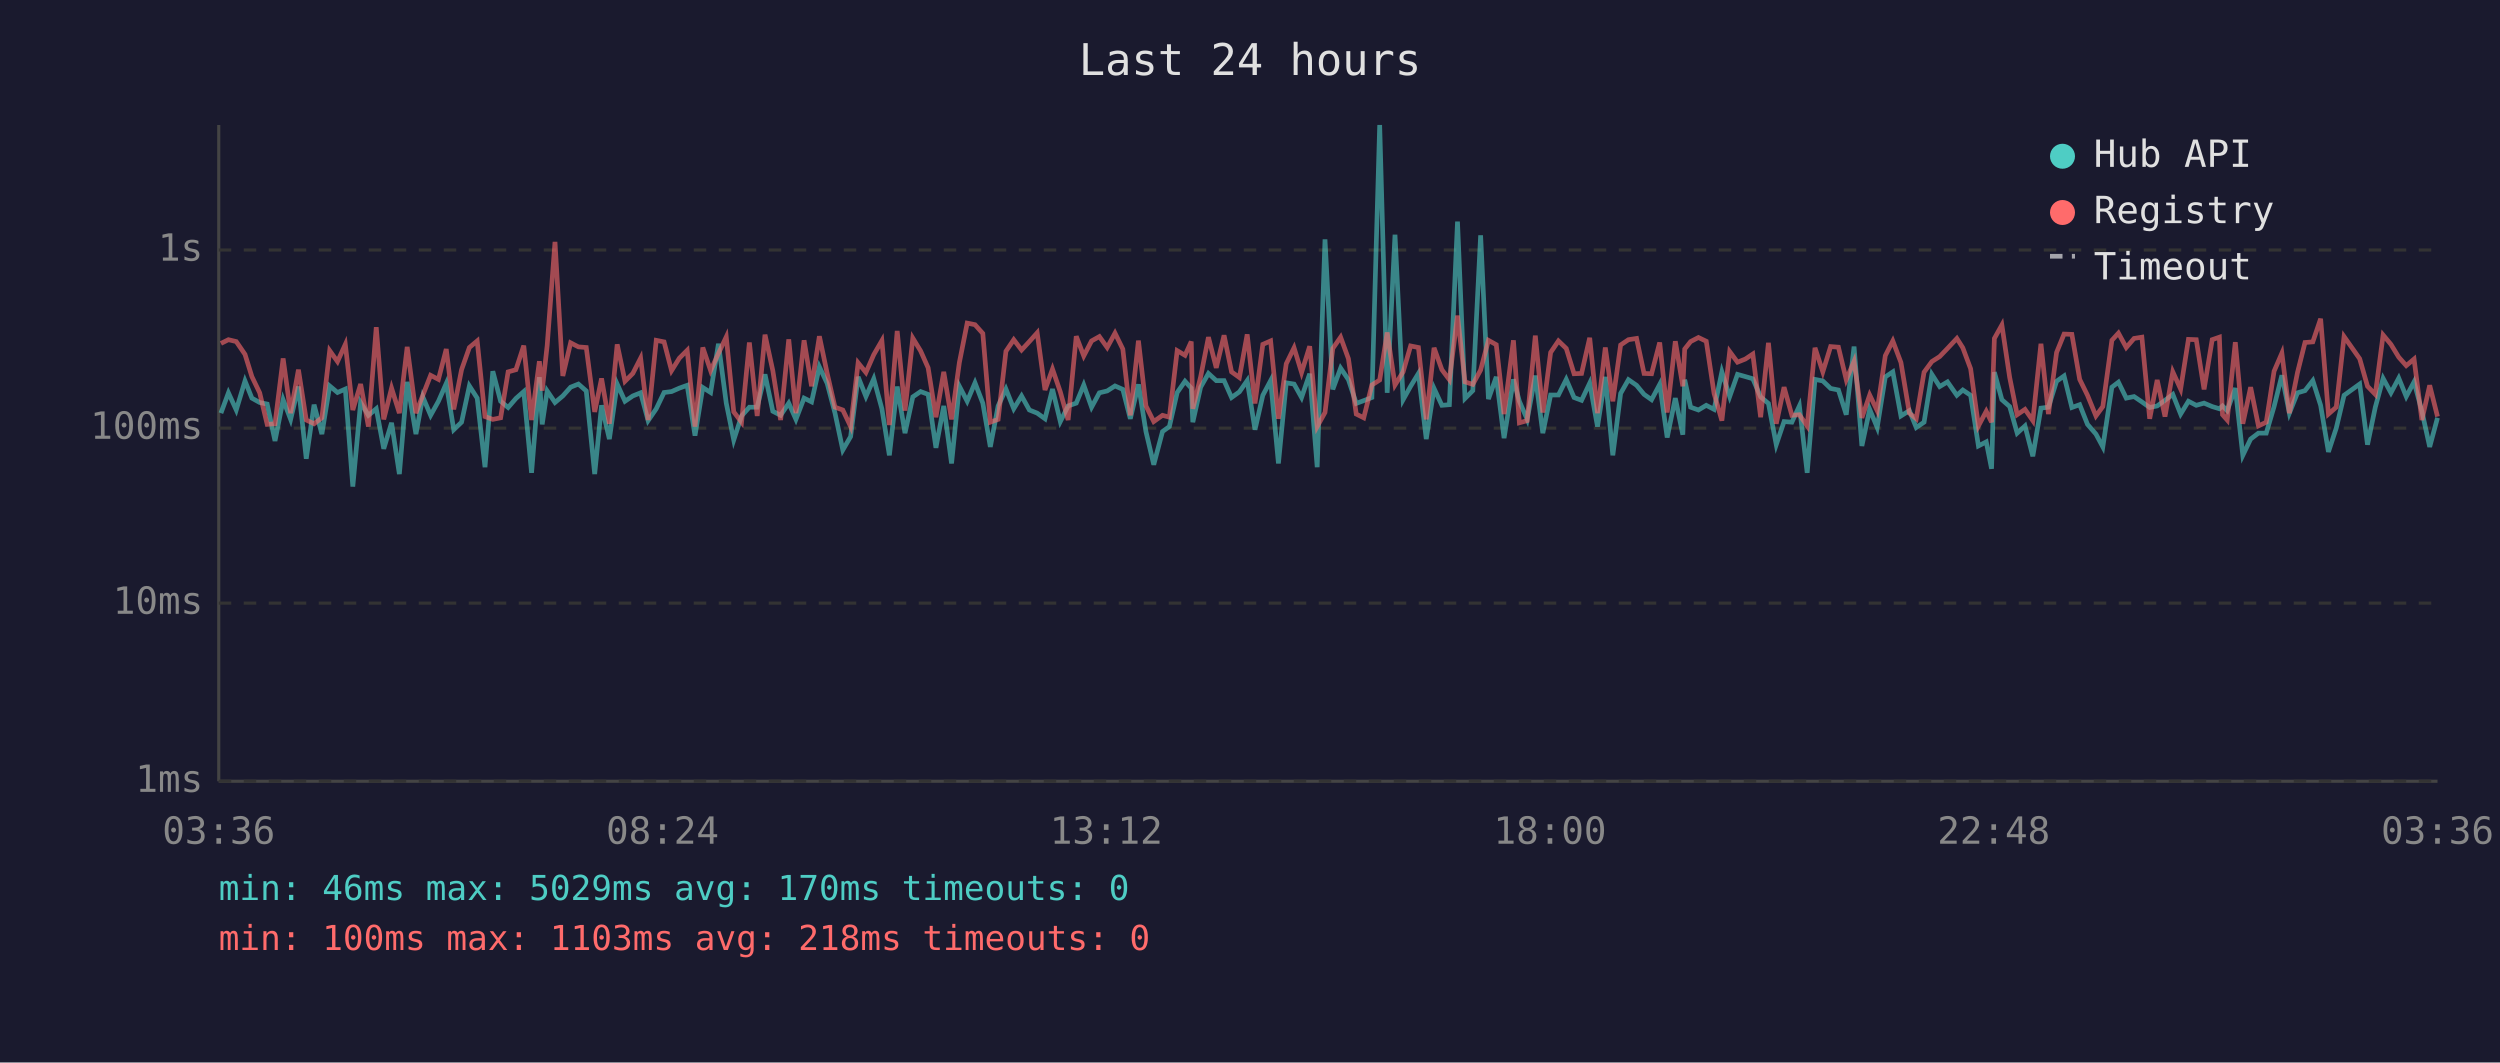
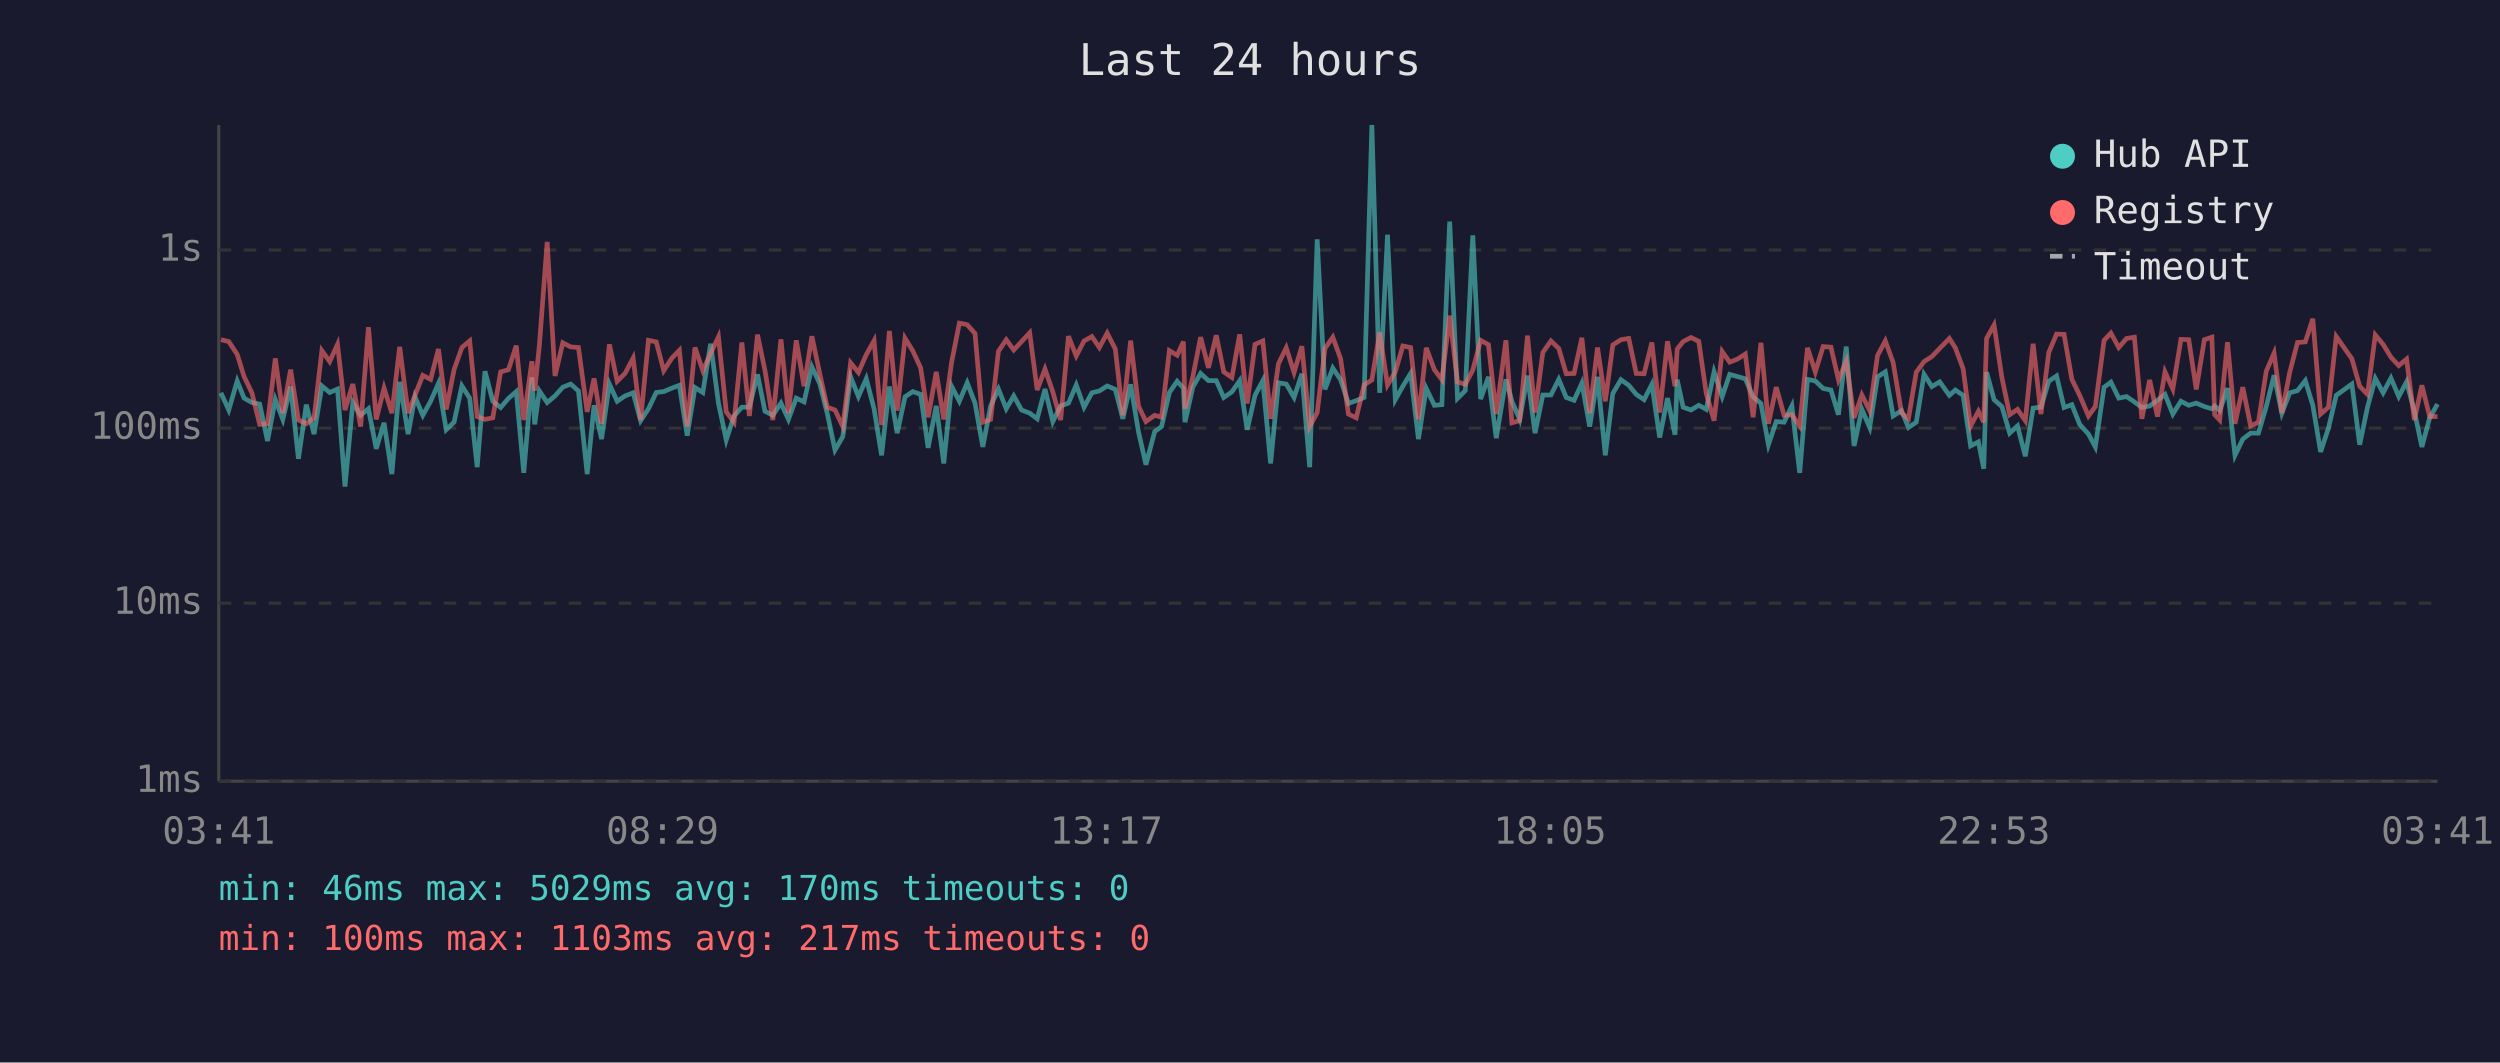
<svg xmlns="http://www.w3.org/2000/svg" viewBox="0 0 800 340" font-family="monospace" font-size="12">
  <rect width="800" height="340" fill="#1a1a2e" />
  <text x="400" y="24" fill="#e0e0e0" font-size="14" text-anchor="middle">Last 24 hours</text>
  <line x1="70" y1="40" x2="70" y2="250" stroke="#444" stroke-width="1" />
  <line x1="70" y1="250" x2="780" y2="250" stroke="#444" stroke-width="1" />
  <line x1="70" y1="250" x2="780" y2="250" stroke="#333" stroke-width="1" stroke-dasharray="4" />
  <text x="65" y="250" fill="#888" text-anchor="end" dominant-baseline="middle">1ms</text>
  <line x1="70" y1="193" x2="780" y2="193" stroke="#333" stroke-width="1" stroke-dasharray="4" />
  <text x="65" y="193" fill="#888" text-anchor="end" dominant-baseline="middle">10ms</text>
  <line x1="70" y1="137" x2="780" y2="137" stroke="#333" stroke-width="1" stroke-dasharray="4" />
  <text x="65" y="137" fill="#888" text-anchor="end" dominant-baseline="middle">100ms</text>
  <line x1="70" y1="80" x2="780" y2="80" stroke="#333" stroke-width="1" stroke-dasharray="4" />
  <text x="65" y="80" fill="#888" text-anchor="end" dominant-baseline="middle">1s</text>
-   <text x="70" y="270" fill="#888" text-anchor="middle">03:36</text>
-   <text x="212" y="270" fill="#888" text-anchor="middle">08:24</text>
-   <text x="354" y="270" fill="#888" text-anchor="middle">13:12</text>
-   <text x="496" y="270" fill="#888" text-anchor="middle">18:00</text>
-   <text x="638" y="270" fill="#888" text-anchor="middle">22:48</text>
-   <text x="780" y="270" fill="#888" text-anchor="middle">03:36</text>
-   <polyline points="70.7,132.2 73.1,125.7 75.6,131.2 78.4,121.9 80.6,127.4 83.1,128.8 85.5,129.3 88.0,141.1 90.6,127.9 93.0,134.2 95.5,123.7 98.0,146.8 100.5,129.5 103.0,138.9 105.5,123.5 108.0,125.6 110.5,124.5 112.9,155.7 115.4,128.8 117.9,132.9 120.4,130.8 122.8,143.6 125.3,135.3 127.8,151.7 130.3,122.2 133.1,138.9 135.3,127.0 137.8,132.9 140.3,128.4 142.8,122.7 145.2,137.5 147.7,135.1 150.2,123.5 152.7,127.4 155.2,149.5 157.7,118.8 160.2,128.4 162.6,130.4 165.1,127.5 167.6,125.3 170.1,151.3 172.6,120.7 173.5,135.8 175.1,125.1 177.6,128.8 180.1,126.7 182.6,123.9 185.1,122.9 187.6,125.1 190.3,151.7 192.5,129.7 195.0,140.5 197.5,122.9 200.0,128.4 202.5,126.7 205.0,125.7 207.4,134.6 210.0,130.8 212.5,125.6 214.9,125.3 217.4,124.2 219.9,123.3 222.4,139.4 224.9,124.0 227.4,125.6 229.9,110.0 232.4,129.0 234.8,140.8 237.3,133.1 239.8,130.3 242.3,130.3 244.8,119.8 247.3,131.6 249.8,132.9 252.4,129.0 254.7,134.2 257.3,127.4 259.7,128.6 262.2,117.4 264.7,122.7 267.2,132.2 269.7,144.0 272.2,139.7 274.6,120.6 277.1,126.9 279.6,121.2 282.2,130.8 284.6,145.7 287.1,123.7 289.6,138.6 292.1,127.0 294.6,125.3 297.0,126.2 299.5,143.3 302.0,129.9 304.5,148.3 307.0,123.6 309.5,128.4 312.0,122.5 314.5,129.0 316.9,143.0 319.4,129.9 321.9,124.5 324.4,130.8 326.9,126.7 329.4,131.2 331.9,132.2 334.4,134.0 336.8,124.5 339.3,134.9 341.8,129.9 344.4,129.0 346.8,123.2 349.3,130.3 351.8,125.7 354.3,125.1 356.8,123.5 359.3,124.6 361.7,134.0 364.3,123.0 366.7,138.1 369.2,148.7 372.0,138.1 374.2,136.5 376.7,125.6 379.2,122.0 381.2,124.2 381.7,135.1 384.2,123.9 386.7,119.5 389.2,121.8 391.7,121.8 394.1,127.2 396.6,125.4 399.1,121.8 401.6,137.5 404.1,126.5 406.6,121.8 409.1,148.3 411.6,122.5 414.1,122.9 416.5,127.2 419.1,119.6 421.5,149.5 424.0,76.6 426.5,124.6 429.0,117.8 431.5,121.5 434.0,129.1 436.4,128.2 439.0,127.2 441.5,40.0 443.9,125.7 446.4,75.1 449.0,127.9 451.4,123.6 453.9,119.5 456.4,140.5 458.9,124.3 461.4,129.7 463.8,129.5 466.4,70.9 468.8,127.5 471.3,125.0 473.8,75.3 476.3,127.7 478.8,120.6 481.3,140.2 484.3,121.4 486.2,128.4 488.7,134.2 491.3,120.2 493.7,138.6 496.2,126.4 498.7,126.4 501.2,121.4 503.7,127.2 506.1,128.1 508.7,122.6 511.2,136.5 513.7,120.6 516.1,145.7 518.6,125.9 521.1,121.5 523.7,123.3 526.1,126.2 528.5,127.9 531.1,123.0 533.5,140.0 536.1,127.4 538.5,139.1 539.1,121.5 541.0,130.3 543.5,131.2 546.0,129.7 548.5,131.0 551.0,119.0 553.5,126.9 556.0,119.8 558.5,120.5 560.9,121.2 563.4,127.0 565.9,129.1 568.4,142.3 570.9,134.9 573.4,135.1 575.8,129.9 578.3,151.3 580.8,121.4 583.3,121.9 585.8,124.3 588.3,124.8 590.8,132.7 593.3,110.9 595.8,142.7 598.3,131.0 600.7,136.8 603.3,120.6 605.7,119.0 608.3,133.1 611.0,131.4 613.2,136.8 615.7,135.1 618.2,119.8 620.7,123.7 623.2,122.2 626.2,126.5 628.1,124.8 630.6,126.5 633.1,142.7 635.6,141.4 637.3,150.0 638.2,119.1 640.6,127.9 643.1,130.1 645.5,138.6 648.0,136.3 650.5,146.0 653.1,130.6 655.5,130.3 658.1,122.0 660.5,120.3 663.0,130.4 665.5,129.5 668.0,135.8 670.7,138.9 672.9,143.0 675.8,123.9 677.9,122.3 680.4,127.4 682.9,126.9 685.4,128.6 687.9,130.4 690.3,129.9 692.8,128.1 695.3,126.2 697.8,132.5 700.3,128.4 702.8,129.7 705.3,129.0 707.9,130.1 710.2,130.8 711.2,129.9 712.7,131.4 715.3,124.2 717.7,145.7 720.2,140.5 722.7,138.6 725.2,138.6 727.7,130.1 730.2,120.1 732.6,132.2 735.2,125.7 737.6,125.0 740.1,121.8 742.6,129.7 745.1,144.6 747.6,137.0 750.1,126.5 755.1,122.9 757.6,142.3 760.1,130.3 762.6,121.1 765.1,125.7 767.6,121.0 770.0,126.9 772.5,122.2 775.0,131.6 777.5,143.0 780.0,133.7" fill="none" stroke="#4ecdc4" stroke-width="1.5" opacity="0.6" />
-   <polyline points="70.7,109.9 73.1,108.7 75.6,109.3 78.4,113.4 80.6,120.5 83.1,125.7 85.5,135.8 88.0,135.6 90.6,114.7 93.0,132.2 95.5,118.3 98.0,134.4 100.5,135.6 103.0,133.7 105.5,112.2 108.0,115.7 110.5,110.2 112.9,131.2 115.4,122.9 117.9,136.5 120.4,104.7 122.8,134.2 125.3,124.2 127.8,132.2 130.3,111.0 133.1,132.2 135.3,126.5 137.8,120.1 140.3,121.4 142.8,111.7 145.2,131.0 147.7,118.3 150.2,111.2 152.7,109.1 155.2,133.3 157.7,134.2 160.2,133.7 162.6,119.0 165.1,118.3 167.6,110.6 170.1,134.4 172.6,115.6 173.5,125.0 175.1,110.5 177.6,77.4 180.1,120.3 182.6,109.7 185.1,111.0 187.6,111.2 190.3,131.8 192.5,121.1 195.0,135.6 197.5,110.2 200.0,122.0 202.5,119.5 205.0,114.6 207.4,134.4 210.0,108.9 212.5,109.4 214.9,118.6 217.4,114.6 219.9,112.1 222.4,136.5 224.9,111.2 227.4,118.6 229.9,113.1 232.4,107.8 234.8,131.8 237.3,135.1 239.8,109.6 242.3,133.1 244.8,107.1 247.3,118.6 249.8,134.4 252.4,108.6 254.7,132.2 257.3,108.9 259.7,123.6 262.2,107.6 264.7,119.5 267.2,130.3 269.7,131.2 272.2,136.5 274.6,116.1 277.1,119.2 279.6,113.5 282.2,109.0 284.6,136.0 287.1,105.9 289.6,131.4 292.1,108.2 294.6,112.3 297.0,117.7 299.5,133.5 302.0,119.0 304.5,134.2 307.0,116.0 309.5,103.4 312.0,103.9 314.5,106.7 316.9,135.1 319.4,134.2 321.9,112.4 324.4,108.7 326.9,112.0 329.4,109.3 331.9,106.5 334.4,124.8 336.8,118.1 339.3,125.4 341.8,134.4 344.4,107.6 346.8,113.9 349.3,109.1 351.8,107.7 354.3,111.2 356.8,106.6 359.3,111.7 361.7,132.9 364.3,109.0 366.7,129.9 369.2,134.9 372.0,132.9 374.2,133.5 376.7,112.2 379.2,113.7 381.2,109.3 381.7,130.8 384.2,120.6 386.7,107.9 389.2,117.7 391.7,107.3 394.1,119.0 396.6,120.8 399.1,107.0 401.6,129.1 404.1,110.2 406.6,109.1 409.1,134.0 411.6,116.4 414.1,111.3 416.5,119.2 419.1,110.8 421.5,136.5 424.0,132.0 426.5,111.5 429.0,107.9 431.5,114.8 434.0,132.5 436.4,133.7 439.0,123.2 441.5,121.6 443.9,106.4 446.4,123.2 449.0,119.0 451.4,110.7 453.9,111.2 456.4,134.2 458.9,111.3 461.4,118.3 463.8,121.5 466.4,101.0 468.8,122.2 471.3,123.0 473.8,118.4 476.3,108.9 478.8,110.3 481.3,132.5 484.3,108.9 486.2,135.3 488.7,134.6 491.3,107.4 493.7,132.0 496.2,112.8 498.7,109.1 501.2,111.5 503.7,119.6 506.1,119.5 508.7,108.1 511.2,132.2 513.7,111.2 516.1,128.4 518.6,110.4 521.1,108.7 523.7,108.3 526.1,119.5 528.5,119.6 531.1,109.6 533.5,132.0 536.1,109.2 538.5,123.6 539.1,111.7 541.0,109.3 543.5,108.0 546.0,109.2 548.5,125.9 551.0,134.6 553.5,112.5 556.0,115.9 558.5,114.9 560.9,113.3 563.4,133.5 565.9,109.7 568.4,135.6 570.9,123.9 573.4,132.9 575.8,132.7 578.3,136.3 580.8,111.3 583.3,119.0 585.8,110.9 588.3,111.1 590.8,121.5 593.3,115.6 595.8,133.7 598.3,126.4 600.7,131.4 603.3,113.8 605.7,109.1 608.3,116.0 611.0,132.2 613.2,134.0 615.7,119.1 618.2,115.7 620.7,114.1 623.2,111.5 626.2,108.3 628.1,111.3 630.6,118.0 633.1,136.3 635.6,131.6 637.3,135.1 638.2,108.3 640.6,104.0 643.1,120.8 645.5,132.7 648.0,131.0 650.5,134.6 653.1,110.0 655.5,132.5 658.1,112.8 660.5,106.9 663.0,107.0 665.5,121.4 668.0,126.5 670.7,133.1 672.9,130.1 675.8,108.9 677.9,106.6 680.4,111.2 682.9,108.3 685.4,107.9 687.9,134.0 690.3,121.6 692.8,133.3 695.3,119.0 697.8,124.5 700.3,108.6 702.8,108.7 705.3,124.6 707.9,108.7 710.2,107.9 711.2,132.7 712.7,134.4 715.3,109.5 717.7,135.6 720.2,123.9 722.7,136.3 725.2,135.1 727.7,118.8 730.2,113.0 732.6,132.2 735.2,119.2 737.6,109.6 740.1,109.4 742.6,102.0 745.1,132.5 747.6,130.3 750.1,107.7 755.1,114.8 757.6,123.6 760.1,126.2 762.6,107.2 765.1,110.2 767.6,114.3 770.0,117.0 772.5,114.9 775.0,134.4 777.5,123.3 780.0,133.3" fill="none" stroke="#ff6b6b" stroke-width="1.5" opacity="0.6" />
+   <text x="70" y="270" fill="#888" text-anchor="middle">03:41</text>
+   <text x="212" y="270" fill="#888" text-anchor="middle">08:29</text>
+   <text x="354" y="270" fill="#888" text-anchor="middle">13:17</text>
+   <text x="496" y="270" fill="#888" text-anchor="middle">18:05</text>
+   <text x="638" y="270" fill="#888" text-anchor="middle">22:53</text>
+   <text x="780" y="270" fill="#888" text-anchor="middle">03:41</text>
+   <polyline points="70.7,125.7 73.2,131.2 75.9,121.9 78.1,127.4 80.6,128.8 83.1,129.3 85.6,141.1 88.1,127.9 90.5,134.2 93.0,123.7 95.5,146.8 98.0,129.5 100.5,138.9 103.0,123.5 105.5,125.6 108.0,124.5 110.4,155.7 112.9,128.8 115.4,132.9 117.9,130.8 120.4,143.6 122.9,135.3 125.4,151.7 127.9,122.2 130.6,138.9 132.8,127.0 135.3,132.9 137.8,128.4 140.3,122.7 142.8,137.5 145.3,135.1 147.8,123.5 150.3,127.4 152.7,149.5 155.2,118.8 157.7,128.4 160.2,130.4 162.7,127.5 165.2,125.3 167.6,151.3 170.2,120.7 171.1,135.8 172.6,125.1 175.1,128.8 177.6,126.7 180.1,123.9 182.6,122.9 185.1,125.1 187.9,151.7 190.1,129.7 192.5,140.5 195.0,122.9 197.5,128.4 200.0,126.7 202.6,125.7 205.0,134.6 207.5,130.8 210.0,125.6 212.4,125.3 215.0,124.2 217.4,123.3 219.9,139.4 222.4,124.0 224.9,125.6 227.4,110.0 229.9,129.0 232.4,140.8 234.9,133.1 237.4,130.3 239.8,130.3 242.4,119.8 244.8,131.6 247.3,132.9 249.9,129.0 252.3,134.2 254.8,127.4 257.3,128.6 259.8,117.4 262.3,122.7 264.7,132.2 267.2,144.0 269.7,139.7 272.2,120.6 274.7,126.9 277.2,121.2 279.7,130.8 282.1,145.7 284.6,123.7 287.1,138.6 289.6,127.0 292.1,125.3 294.6,126.2 297.0,143.3 299.6,129.9 302.0,148.3 304.5,123.6 307.0,128.4 309.5,122.5 312.0,129.0 314.5,143.0 317.0,129.9 319.5,124.5 322.0,130.8 324.4,126.7 326.9,131.2 329.5,132.2 331.9,134.0 334.4,124.5 336.9,134.9 339.4,129.9 341.9,129.0 344.4,123.2 346.9,130.3 349.4,125.7 351.8,125.1 354.3,123.5 356.9,124.6 359.3,134.0 361.8,123.0 364.3,138.1 366.7,148.7 369.5,138.1 371.7,136.5 374.2,125.6 376.7,122.0 378.7,124.2 379.2,135.1 381.7,123.9 384.2,119.5 386.7,121.8 389.2,121.8 391.6,127.2 394.2,125.4 396.7,121.8 399.1,137.5 401.6,126.5 404.1,121.8 406.6,148.3 409.1,122.5 411.6,122.9 414.1,127.2 416.6,119.6 419.1,149.5 421.5,76.6 424.0,124.6 426.5,117.8 429.0,121.5 431.5,129.1 434.0,128.2 436.5,127.2 439.0,40.0 441.5,125.7 444.0,75.1 446.5,127.9 448.9,123.6 451.4,119.5 453.9,140.5 456.4,124.3 459.0,129.7 461.4,129.5 463.9,70.9 466.4,127.5 468.9,125.0 471.3,75.3 473.8,127.7 476.3,120.6 478.8,140.2 481.9,121.4 483.8,128.4 486.3,134.2 488.8,120.2 491.2,138.6 493.7,126.4 496.3,126.4 498.8,121.4 501.2,127.2 503.7,128.1 506.2,122.6 508.7,136.5 511.2,120.6 513.7,145.7 516.1,125.9 518.7,121.5 521.2,123.3 523.6,126.2 526.1,127.9 528.6,123.0 531.1,140.0 533.6,127.4 536.0,139.1 536.7,121.5 538.6,130.3 541.1,131.2 543.6,129.7 546.0,131.0 548.5,119.0 551.1,126.9 553.5,119.8 556.0,120.5 558.5,121.2 561.0,127.0 563.5,129.1 565.9,142.3 568.4,134.9 570.9,135.1 573.4,129.9 575.9,151.3 578.4,121.4 580.9,121.9 583.4,124.3 585.9,124.8 588.3,132.7 590.8,110.9 593.3,142.7 595.8,131.0 598.3,136.8 600.8,120.6 603.3,119.0 605.8,133.1 608.5,131.4 610.7,136.8 613.2,135.1 615.7,119.8 618.2,123.7 620.7,122.2 623.8,126.5 625.7,124.8 628.2,126.5 630.6,142.7 633.1,141.4 634.8,150.0 635.7,119.1 638.1,127.9 640.6,130.1 643.1,138.6 645.6,136.3 648.1,146.0 650.6,130.6 653.1,130.3 655.6,122.0 658.1,120.3 660.5,130.4 663.0,129.5 665.5,135.8 668.3,138.9 670.5,143.0 673.3,123.9 675.5,122.3 678.0,127.4 680.5,126.9 683.0,128.6 685.4,130.4 687.9,129.9 690.4,128.1 692.8,126.2 695.3,132.5 697.9,128.4 700.4,129.7 702.8,129.0 705.4,130.1 707.8,130.8 708.7,129.9 710.3,131.4 712.8,124.2 715.2,145.7 717.7,140.5 720.2,138.6 722.7,138.6 725.2,130.1 727.7,120.1 730.2,132.2 732.7,125.7 735.2,125.0 737.7,121.8 740.1,129.7 742.6,144.6 745.1,137.0 747.6,126.5 752.6,122.9 755.1,142.3 757.6,130.3 760.1,121.1 762.6,125.7 765.1,121.0 767.6,126.9 770.1,122.2 772.6,131.6 775.0,143.0 777.5,133.7 780.0,129.3" fill="none" stroke="#4ecdc4" stroke-width="1.5" opacity="0.6" />
+   <polyline points="70.7,108.7 73.2,109.3 75.9,113.4 78.1,120.5 80.6,125.7 83.1,135.8 85.6,135.6 88.1,114.7 90.5,132.2 93.0,118.3 95.5,134.4 98.0,135.6 100.5,133.7 103.0,112.2 105.5,115.7 108.0,110.2 110.4,131.2 112.9,122.9 115.4,136.5 117.9,104.7 120.4,134.2 122.9,124.2 125.4,132.2 127.9,111.0 130.6,132.2 132.8,126.5 135.3,120.1 137.8,121.4 140.3,111.7 142.8,131.0 145.3,118.3 147.8,111.2 150.3,109.1 152.7,133.3 155.2,134.2 157.7,133.7 160.2,119.0 162.7,118.3 165.2,110.6 167.6,134.4 170.2,115.6 171.1,125.0 172.6,110.5 175.1,77.4 177.6,120.3 180.1,109.7 182.6,111.0 185.1,111.2 187.9,131.8 190.1,121.1 192.5,135.6 195.0,110.2 197.5,122.0 200.0,119.5 202.6,114.6 205.0,134.4 207.5,108.9 210.0,109.4 212.4,118.6 215.0,114.6 217.4,112.1 219.9,136.5 222.4,111.2 224.9,118.6 227.4,113.1 229.9,107.8 232.4,131.8 234.9,135.1 237.4,109.6 239.8,133.1 242.4,107.1 244.8,118.6 247.3,134.4 249.9,108.6 252.3,132.2 254.8,108.9 257.3,123.6 259.8,107.6 262.3,119.5 264.7,130.3 267.2,131.2 269.7,136.5 272.2,116.1 274.7,119.2 277.2,113.5 279.7,109.0 282.1,136.0 284.6,105.9 287.1,131.4 289.6,108.2 292.1,112.3 294.6,117.7 297.0,133.5 299.6,119.0 302.0,134.2 304.5,116.0 307.0,103.4 309.5,103.9 312.0,106.7 314.5,135.1 317.0,134.2 319.5,112.4 322.0,108.7 324.4,112.0 326.9,109.3 329.5,106.5 331.9,124.8 334.4,118.1 336.9,125.4 339.4,134.4 341.9,107.6 344.4,113.9 346.9,109.1 349.4,107.7 351.8,111.2 354.3,106.6 356.9,111.7 359.3,132.9 361.8,109.0 364.3,129.9 366.7,134.9 369.5,132.9 371.7,133.5 374.2,112.2 376.7,113.7 378.7,109.3 379.2,130.8 381.7,120.6 384.2,107.9 386.7,117.7 389.2,107.3 391.6,119.0 394.2,120.8 396.7,107.0 399.1,129.1 401.6,110.2 404.1,109.1 406.6,134.0 409.1,116.4 411.6,111.3 414.1,119.2 416.6,110.8 419.1,136.5 421.5,132.0 424.0,111.5 426.5,107.9 429.0,114.8 431.5,132.5 434.0,133.7 436.5,123.2 439.0,121.6 441.5,106.4 444.0,123.2 446.5,119.0 448.9,110.7 451.4,111.2 453.9,134.2 456.4,111.3 459.0,118.3 461.4,121.5 463.9,101.0 466.4,122.2 468.9,123.0 471.3,118.4 473.8,108.9 476.3,110.3 478.8,132.5 481.9,108.9 483.8,135.3 486.3,134.6 488.8,107.4 491.2,132.0 493.7,112.8 496.3,109.1 498.8,111.5 501.2,119.6 503.7,119.5 506.2,108.1 508.7,132.2 511.2,111.2 513.7,128.4 516.1,110.4 518.7,108.7 521.2,108.3 523.6,119.5 526.1,119.6 528.6,109.6 531.1,132.0 533.6,109.2 536.0,123.6 536.7,111.7 538.6,109.3 541.1,108.0 543.6,109.2 546.0,125.9 548.5,134.6 551.1,112.5 553.5,115.9 556.0,114.9 558.5,113.3 561.0,133.5 563.5,109.7 565.9,135.6 568.4,123.9 570.9,132.9 573.4,132.7 575.9,136.3 578.4,111.3 580.9,119.0 583.4,110.9 585.9,111.1 588.3,121.5 590.8,115.6 593.3,133.7 595.8,126.4 598.3,131.4 600.8,113.8 603.3,109.1 605.8,116.0 608.5,132.2 610.7,134.0 613.2,119.1 615.7,115.7 618.2,114.1 620.7,111.5 623.8,108.3 625.7,111.3 628.2,118.0 630.6,136.3 633.1,131.6 634.8,135.1 635.7,108.3 638.1,104.0 640.6,120.8 643.1,132.7 645.6,131.0 648.1,134.6 650.6,110.0 653.1,132.5 655.6,112.8 658.1,106.9 660.5,107.0 663.0,121.4 665.5,126.5 668.3,133.1 670.5,130.1 673.3,108.9 675.5,106.6 678.0,111.2 680.5,108.3 683.0,107.9 685.4,134.0 687.9,121.6 690.4,133.3 692.8,119.0 695.3,124.5 697.9,108.6 700.4,108.7 702.8,124.6 705.4,108.7 707.8,107.9 708.7,132.7 710.3,134.4 712.8,109.5 715.2,135.6 717.7,123.9 720.2,136.3 722.7,135.1 725.2,118.8 727.7,113.0 730.2,132.2 732.7,119.2 735.2,109.6 737.7,109.4 740.1,102.0 742.6,132.5 745.1,130.3 747.6,107.7 752.6,114.8 755.1,123.6 757.6,126.2 760.1,107.2 762.6,110.2 765.1,114.3 767.6,117.0 770.1,114.9 772.6,134.4 775.0,123.3 777.5,133.3 780.0,133.3" fill="none" stroke="#ff6b6b" stroke-width="1.5" opacity="0.6" />
  <circle cx="660" cy="50" r="4" fill="#4ecdc4" />
  <text x="670" y="50" fill="#e0e0e0" dominant-baseline="middle">Hub API</text>
  <circle cx="660" cy="68" r="4" fill="#ff6b6b" />
  <text x="670" y="68" fill="#e0e0e0" dominant-baseline="middle">Registry</text>
  <line x1="656" y1="82" x2="664" y2="82" stroke="#e0e0e0" stroke-width="1.5" stroke-dasharray="4,3" opacity="0.7" />
  <text x="670" y="86" fill="#e0e0e0" dominant-baseline="middle">Timeout</text>
  <text x="70" y="288" fill="#4ecdc4" font-size="11">min: 46ms  max: 5029ms  avg: 170ms  timeouts: 0</text>
-   <text x="70" y="304" fill="#ff6b6b" font-size="11">min: 100ms  max: 1103ms  avg: 218ms  timeouts: 0</text>
+   <text x="70" y="304" fill="#ff6b6b" font-size="11">min: 100ms  max: 1103ms  avg: 217ms  timeouts: 0</text>
</svg>
